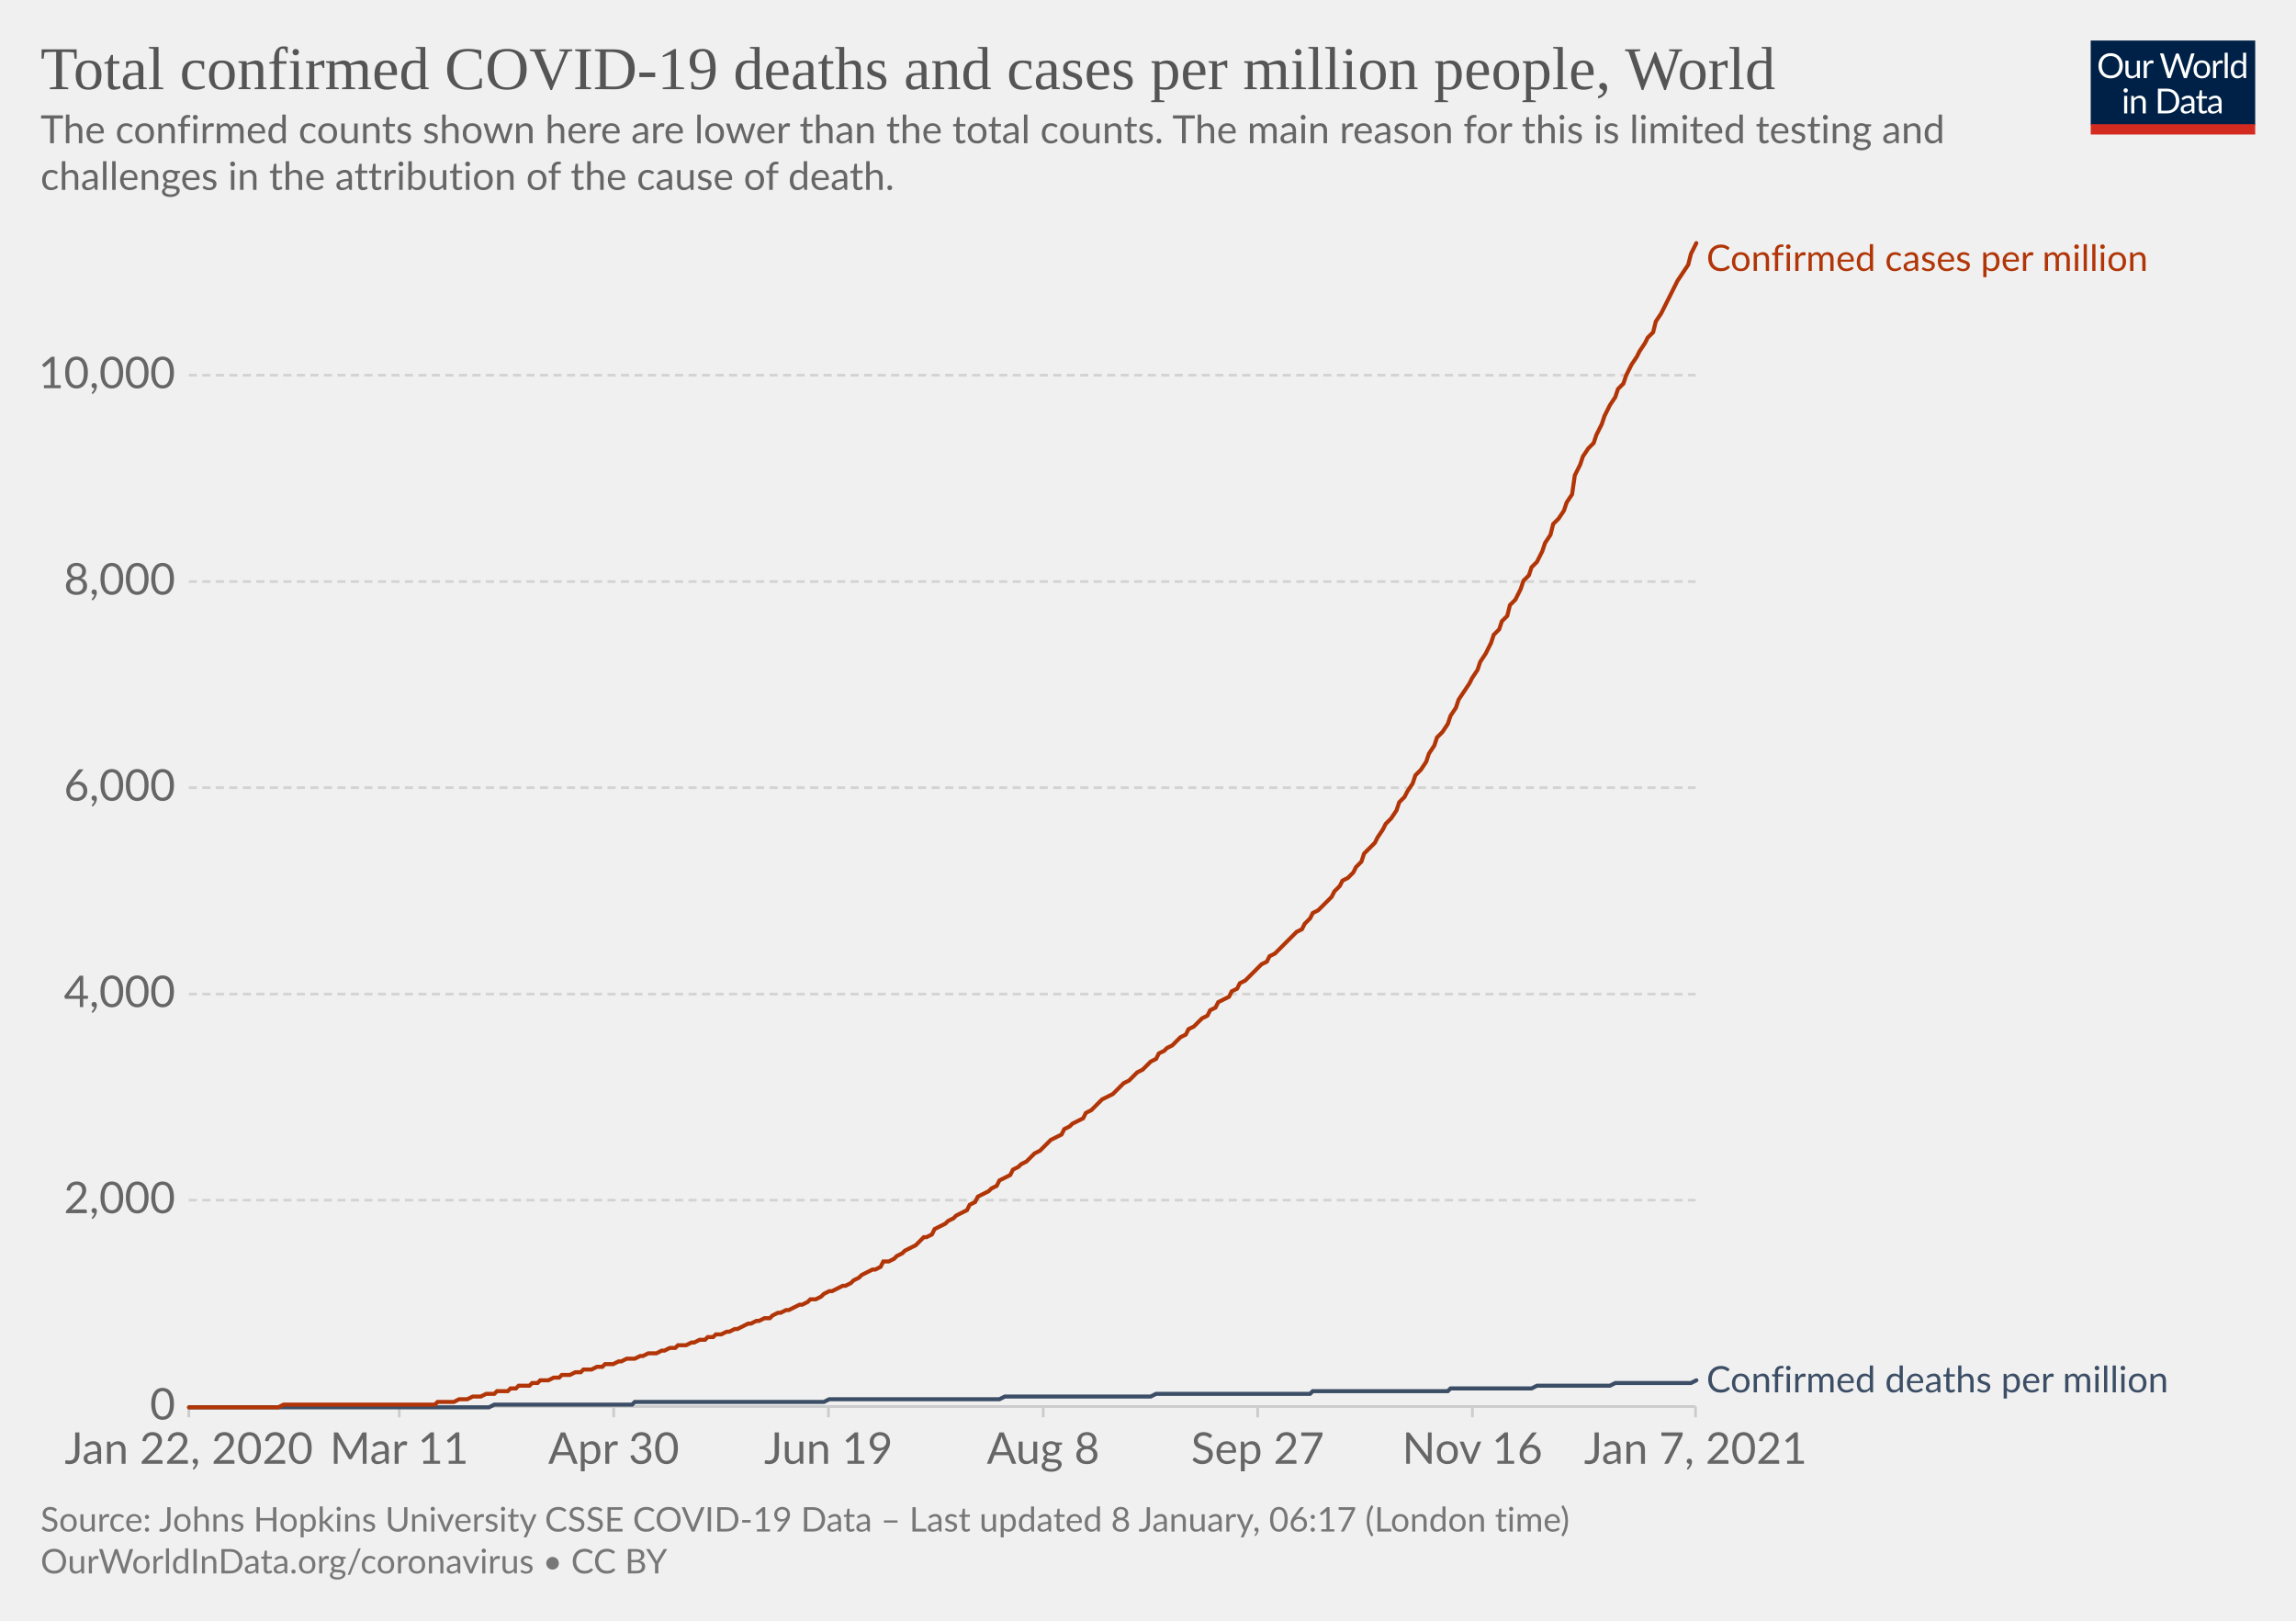
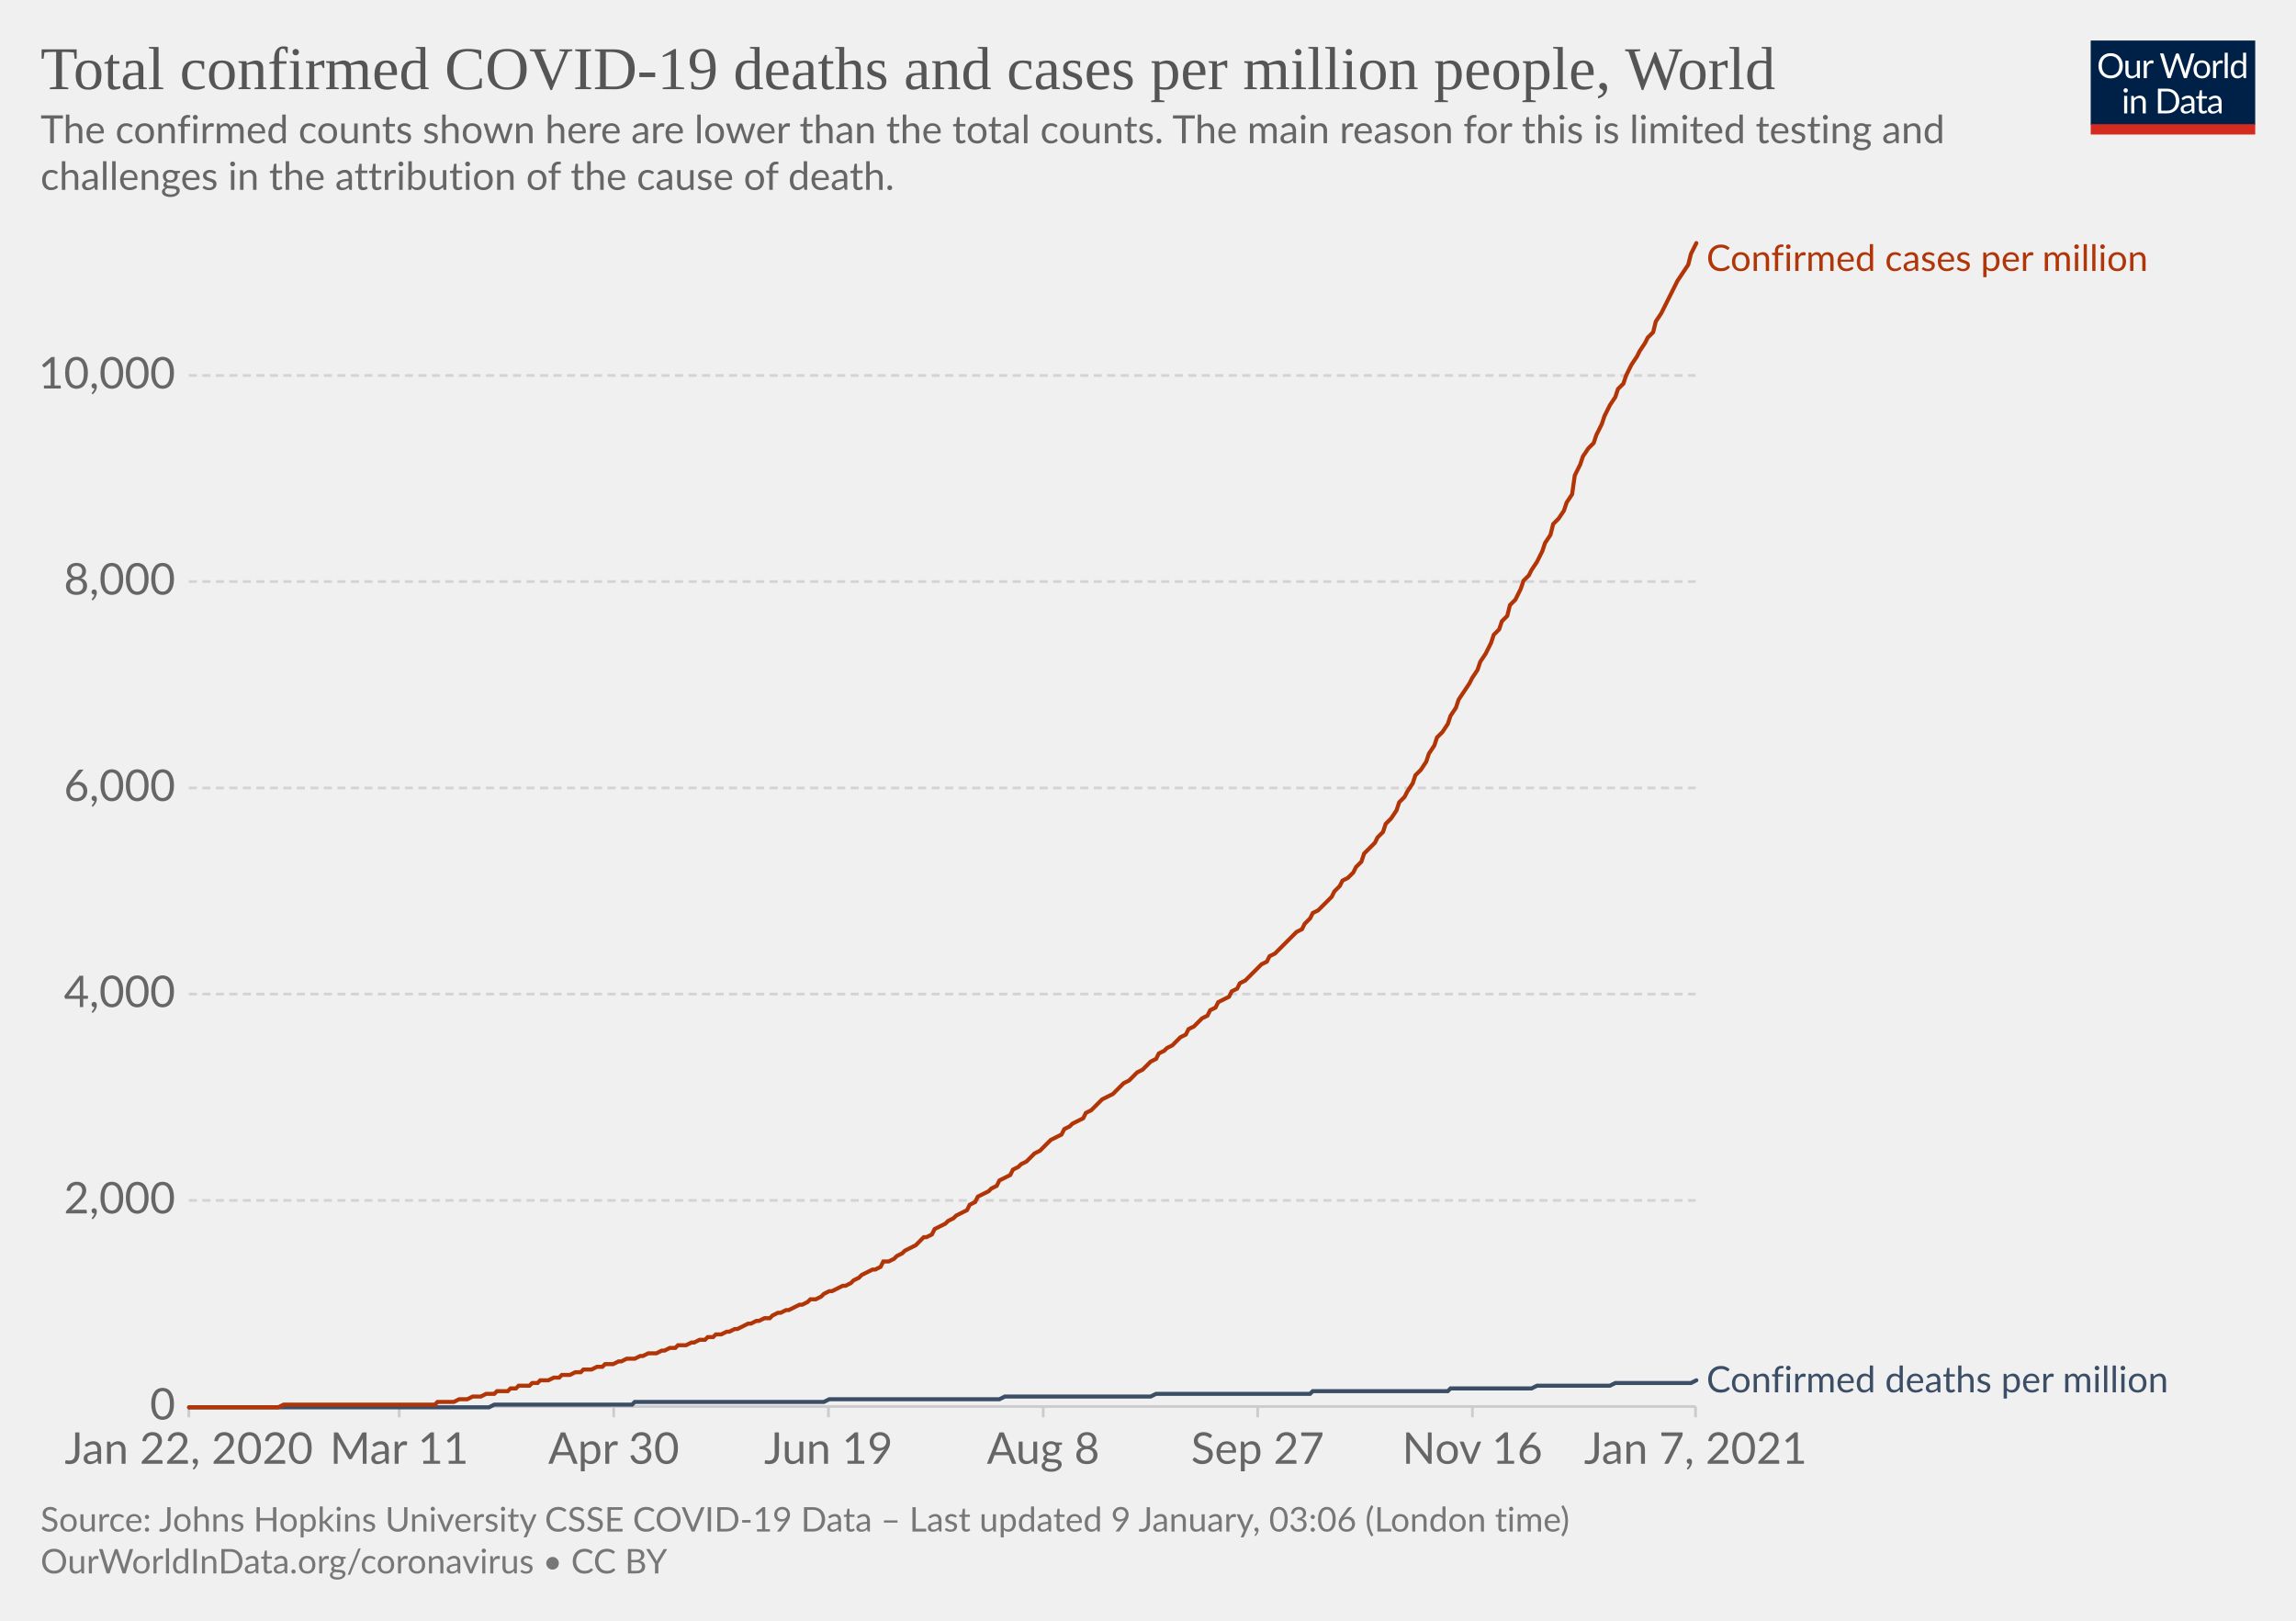
<svg xmlns="http://www.w3.org/2000/svg" version="1.1" style="background-color:#fff;-webkit-font-smoothing:antialiased" width="850" height="600" viewBox="0 0 850 600" font-family="Lato,'Helvetica Neue',Helvetica,Arial,sans-serif" font-size="18" text-rendering="optimizeLegibility">
  <g class="HeaderView">
    <g transform="matrix(.29 0 0 .29 774 15)">
      <svg width="210" height="120" viewBox="0 0 210 120" fill="none">
        <g clip-path="url(#clip0)">
          <path d="M0 0h210v107.89H0V0z" fill="#002147" />
          <path d="M40.98 32.25c0 2.36-.38 4.53-1.12 6.51a14.26 14.26 0 01-8.1 8.4c-1.9.78-4.02 1.17-6.34 1.17a16.6 16.6 0 01-6.33-1.17 14.31 14.31 0 01-8.08-8.4 18.29 18.29 0 01-1.12-6.51c0-2.36.38-4.53 1.12-6.5.75-1.97 1.8-3.67 3.17-5.1a14.32 14.32 0 014.9-3.34c1.92-.8 4.03-1.19 6.34-1.19 2.32 0 4.43.4 6.34 1.19 1.92.8 3.56 1.9 4.93 3.34a14.87 14.87 0 013.17 5.1 18.1 18.1 0 011.12 6.5zm-4.38 0c0-1.94-.26-3.68-.8-5.22a10.91 10.91 0 00-2.24-3.89 9.68 9.68 0 00-3.52-2.46 11.95 11.95 0 00-4.62-.86c-1.68 0-3.21.28-4.6.86a9.88 9.88 0 00-3.54 2.46 10.91 10.91 0 00-2.24 3.9c-.53 1.53-.8 3.27-.8 5.2 0 1.94.27 3.68.8 5.22a11.17 11.17 0 002.24 3.9 10.01 10.01 0 003.55 2.44c1.38.56 2.9.83 4.6.83s3.24-.27 4.61-.83a9.8 9.8 0 003.52-2.44 11.17 11.17 0 002.25-3.9c.53-1.54.8-3.28.8-5.21zm26.22-6.54V48H60.5c-.56 0-.9-.27-1.05-.81l-.31-2.4a12.45 12.45 0 01-3.26 2.6c-1.2.64-2.58.96-4.13.96-1.22 0-2.3-.2-3.24-.6a6.52 6.52 0 01-2.33-1.7 7.37 7.37 0 01-1.43-2.67c-.3-1.04-.46-2.2-.46-3.45V25.7h3.91v14.22c0 1.68.38 2.99 1.15 3.91.77.93 1.96 1.39 3.54 1.39 1.16 0 2.24-.27 3.23-.82a10.42 10.42 0 002.8-2.28V25.7h3.91zm8.61 4.47a9.94 9.94 0 012.6-3.56 5.64 5.64 0 013.76-1.3c.47 0 .92.05 1.34.15.44.1.83.27 1.17.49l-.3 2.92c-.09.37-.3.55-.66.55-.2 0-.5-.04-.9-.13a6.21 6.21 0 00-3.24.18 4.23 4.23 0 00-1.47.92c-.42.4-.81.9-1.17 1.5-.33.58-.64 1.26-.92 2.02V48H67.7V25.71h2.25c.42 0 .72.08.88.25.16.16.27.44.33.83l.26 3.39zm61.16-13.7L122.75 48h-3.82l-7.99-24.05a21.95 21.95 0 01-.42-1.58 38.36 38.36 0 01-.44 1.58L102.05 48h-3.83L88.4 16.47h3.54c.38 0 .7.1.95.29.26.2.43.43.5.73l6.52 21.9.28 1.28.29 1.46.3-1.46.38-1.27 7.41-21.91c.1-.25.26-.48.51-.69.27-.22.58-.33.95-.33h1.23c.38 0 .69.1.92.29a1.77 1.77 0 01.53.73l7.4 21.9a28.4 28.4 0 01.68 2.62 29.52 29.52 0 01.52-2.61l6.54-21.91a1.31 1.31 0 01.48-.7c.27-.21.58-.32.95-.32h3.32zm9.35 8.88c1.63 0 3.1.27 4.4.82a9.43 9.43 0 015.46 5.94c.5 1.4.74 2.98.74 4.73 0 1.76-.25 3.34-.74 4.75a9.43 9.43 0 01-5.46 5.92c-1.3.52-2.77.79-4.4.79-1.64 0-3.12-.27-4.44-.8a9.42 9.42 0 01-3.35-2.3c-.92-1-1.63-2.2-2.13-3.61-.49-1.41-.73-3-.73-4.75s.24-3.33.73-4.73c.5-1.43 1.2-2.64 2.13-3.63a9.4 9.4 0 013.35-2.31c1.32-.55 2.8-.82 4.44-.82zm0 19.89c2.2 0 3.84-.73 4.93-2.2 1.08-1.48 1.63-3.54 1.63-6.18 0-2.66-.55-4.72-1.63-6.2-1.09-1.49-2.73-2.23-4.93-2.23-1.12 0-2.09.2-2.93.57a5.71 5.71 0 00-2.06 1.65 7.5 7.5 0 00-1.24 2.67c-.26 1.04-.4 2.22-.4 3.54 0 2.64.55 4.7 1.64 6.18 1.1 1.47 2.76 2.2 4.99 2.2zm17.97-15.07a9.94 9.94 0 012.6-3.56 5.64 5.64 0 013.76-1.3c.47 0 .91.05 1.34.15.44.1.83.27 1.16.49l-.28 2.92c-.09.37-.31.55-.66.55-.2 0-.5-.04-.9-.13a6.2 6.2 0 00-3.24.18 4.23 4.23 0 00-1.47.92c-.43.4-.82.9-1.17 1.5a13.1 13.1 0 00-.92 2.02V48h-3.94V25.71h2.24c.43 0 .72.08.88.25.17.16.28.44.33.83l.27 3.39zm15.04-14.59V48h-3.92V15.6h3.92zm19.55 15.43a6.22 6.22 0 00-2.38-2.05 6.7 6.7 0 00-2.86-.6c-2.07 0-3.66.75-4.77 2.23-1.12 1.48-1.68 3.6-1.68 6.33 0 1.46.13 2.7.38 3.74a7.29 7.29 0 001.1 2.56 4.35 4.35 0 001.78 1.45c.7.3 1.5.46 2.4.46 1.29 0 2.41-.3 3.36-.88a9.6 9.6 0 002.67-2.49V31.02zm3.91-15.43V48h-2.33c-.56 0-.9-.27-1.06-.81l-.35-2.71a12.13 12.13 0 01-3.25 2.77 8.28 8.28 0 01-4.23 1.06 7.31 7.31 0 01-6.14-2.9c-.73-.96-1.3-2.15-1.69-3.57a18.35 18.35 0 01.07-9.48 11.29 11.29 0 011.89-3.7 8.7 8.7 0 017.06-3.34 7.96 7.96 0 016.12 2.62V15.59h3.91zM46.61 70.71V93H42.7V70.71h3.91zm.84-7c0 .39-.08.75-.24 1.09a2.81 2.81 0 01-1.52 1.47 2.67 2.67 0 01-2.16 0 2.9 2.9 0 01-1.45-1.47 2.67 2.67 0 010-2.16c.15-.35.35-.65.6-.9.25-.27.53-.47.85-.62a2.67 2.67 0 012.16 0c.35.15.65.35.9.62.27.25.47.55.62.9.16.34.24.7.24 1.08zm7.97 10.24c.49-.54 1-1.04 1.54-1.48a9.85 9.85 0 013.66-1.84 8.96 8.96 0 015.43.35c.94.4 1.72.97 2.33 1.71a7.36 7.36 0 011.43 2.67c.32 1.04.49 2.19.49 3.45V93h-3.94V78.81c0-1.69-.4-3-1.17-3.92-.76-.93-1.93-1.4-3.5-1.4a6.6 6.6 0 00-3.25.83c-1 .56-1.92 1.31-2.77 2.27V93h-3.94V70.71h2.35c.56 0 .9.28 1.04.82l.3 2.42zm57.7 3.3c0 2.36-.37 4.5-1.11 6.44a14.3 14.3 0 01-3.17 4.98 14.1 14.1 0 01-4.93 3.2c-1.9.76-4.02 1.13-6.33 1.13H85.8V61.47h11.77c2.31 0 4.42.39 6.33 1.15a13.8 13.8 0 018.1 8.18 17.75 17.75 0 011.12 6.45zm-4.37 0c0-1.94-.26-3.67-.8-5.2a10.94 10.94 0 00-2.23-3.87 9.57 9.57 0 00-3.53-2.42 12.23 12.23 0 00-4.61-.83h-7.5v24.62h7.5c1.7 0 3.24-.28 4.61-.84a9.7 9.7 0 003.53-2.4 10.94 10.94 0 002.24-3.87c.53-1.53.8-3.26.8-5.2zm19.8 5.72c-1.8.06-3.34.2-4.62.44-1.26.22-2.3.51-3.1.88-.8.36-1.37.8-1.74 1.3-.35.5-.53 1.05-.53 1.67 0 .58.1 1.1.3 1.52a3 3 0 00.76 1.05c.34.27.73.46 1.17.6a6.13 6.13 0 001.45.17 7.28 7.28 0 003.5-.81 11.95 11.95 0 002.82-2.2v-4.62zm-12.65-9.11a12.73 12.73 0 013.98-2.66c1.43-.59 3-.88 4.73-.88 1.25 0 2.36.2 3.33.61a6.81 6.81 0 013.94 4.38c.33 1.04.5 2.19.5 3.43V93h-1.74a1.8 1.8 0 01-.88-.18c-.2-.13-.36-.38-.48-.74l-.44-2.12-1.72 1.46a9.48 9.48 0 01-3.74 1.7c-.69.15-1.46.23-2.3.23-.87 0-1.69-.12-2.45-.35a5.34 5.34 0 01-3.34-2.93 6.64 6.64 0 01-.49-2.64c0-.88.25-1.72.73-2.53a6.33 6.33 0 012.35-2.17c1.09-.63 2.5-1.15 4.25-1.54 1.75-.41 3.89-.65 6.42-.7v-1.75c0-1.73-.37-3.03-1.12-3.91-.75-.9-1.84-1.34-3.28-1.34-.97 0-1.78.12-2.44.37-.64.23-1.2.5-1.7.81l-1.23.82c-.33.23-.67.35-1 .35-.27 0-.5-.07-.69-.2a2.1 2.1 0 01-.48-.53l-.7-1.25zm27.67 19.5c-1.76 0-3.12-.5-4.07-1.48-.94-.98-1.41-2.4-1.41-4.25V74h-2.68a.9.9 0 01-.6-.2c-.16-.14-.24-.36-.24-.66v-1.56l3.65-.46.9-6.89a.9.9 0 01.29-.52.88.88 0 01.62-.22H142v7.67h6.44V74H142v13.38c0 .94.22 1.63.68 2.09.45.45 1.04.68 1.76.68a3.21 3.21 0 001.85-.53l.55-.35c.16-.12.3-.18.41-.18.2 0 .4.13.55.38l1.15 1.87a7.45 7.45 0 01-2.44 1.5 8.53 8.53 0 01-2.95.52zm19.68-10.4c-1.8.07-3.34.21-4.62.45-1.26.22-2.3.51-3.1.88-.8.36-1.37.8-1.74 1.3-.35.5-.53 1.05-.53 1.67 0 .58.1 1.1.3 1.52a2.9 2.9 0 00.76 1.05c.34.27.73.46 1.17.6a6.13 6.13 0 001.45.17 7.3 7.3 0 003.5-.81 12.04 12.04 0 002.82-2.2v-4.62zm-12.65-9.1a12.72 12.72 0 013.99-2.66c1.42-.59 3-.88 4.72-.88 1.25 0 2.36.2 3.33.61a6.81 6.81 0 013.94 4.38c.33 1.04.5 2.19.5 3.43V93h-1.74a1.8 1.8 0 01-.88-.18c-.2-.13-.36-.38-.48-.74l-.44-2.12-1.72 1.46a9.48 9.48 0 01-3.74 1.7c-.69.15-1.46.23-2.3.23-.87 0-1.69-.12-2.45-.35a5.33 5.33 0 01-3.34-2.93 6.62 6.62 0 01-.49-2.64c0-.88.25-1.72.73-2.53a6.33 6.33 0 012.35-2.17c1.09-.63 2.5-1.15 4.25-1.54a31.2 31.2 0 016.42-.7v-1.75c0-1.73-.37-3.03-1.12-3.91-.75-.9-1.84-1.34-3.28-1.34-.97 0-1.78.12-2.44.37-.64.23-1.2.5-1.7.81l-1.22.82c-.34.23-.68.35-1.02.35-.26 0-.49-.07-.68-.2a1.88 1.88 0 01-.48-.53l-.7-1.25zM40.98 32.25c0 2.36-.38 4.53-1.12 6.51a14.26 14.26 0 01-8.1 8.4c-1.9.78-4.02 1.17-6.34 1.17a16.6 16.6 0 01-6.33-1.17 14.31 14.31 0 01-8.08-8.4 18.29 18.29 0 01-1.12-6.51c0-2.36.38-4.53 1.12-6.5.75-1.97 1.8-3.67 3.17-5.1a14.32 14.32 0 014.9-3.34c1.92-.8 4.03-1.19 6.34-1.19 2.32 0 4.43.4 6.34 1.19 1.92.8 3.56 1.9 4.93 3.34a14.87 14.87 0 013.17 5.1 18.1 18.1 0 011.12 6.5zm-4.38 0c0-1.94-.26-3.68-.8-5.22a10.91 10.91 0 00-2.24-3.89 9.68 9.68 0 00-3.52-2.46 11.95 11.95 0 00-4.62-.86c-1.68 0-3.21.28-4.6.86a9.88 9.88 0 00-3.54 2.46 10.91 10.91 0 00-2.24 3.9c-.53 1.53-.8 3.27-.8 5.2 0 1.94.27 3.68.8 5.22a11.17 11.17 0 002.24 3.9 10.01 10.01 0 003.55 2.44c1.38.56 2.9.83 4.6.83s3.24-.27 4.61-.83a9.8 9.8 0 003.52-2.44 11.17 11.17 0 002.25-3.9c.53-1.54.8-3.28.8-5.21zm26.22-6.54V48H60.5c-.56 0-.9-.27-1.05-.81l-.31-2.4a12.45 12.45 0 01-3.26 2.6c-1.2.64-2.58.96-4.13.96-1.22 0-2.3-.2-3.24-.6a6.52 6.52 0 01-2.33-1.7 7.37 7.37 0 01-1.43-2.67c-.3-1.04-.46-2.2-.46-3.45V25.7h3.91v14.22c0 1.68.38 2.99 1.15 3.91.77.93 1.96 1.39 3.54 1.39 1.16 0 2.24-.27 3.23-.82a10.42 10.42 0 002.8-2.28V25.7h3.91zm8.61 4.47a9.94 9.94 0 012.6-3.56 5.64 5.64 0 013.76-1.3c.47 0 .92.05 1.34.15.44.1.83.27 1.17.49l-.3 2.92c-.09.37-.3.55-.66.55-.2 0-.5-.04-.9-.13a6.21 6.21 0 00-3.24.18 4.23 4.23 0 00-1.47.92c-.42.4-.81.9-1.17 1.5-.33.58-.64 1.26-.92 2.02V48H67.7V25.71h2.25c.42 0 .72.08.88.25.16.16.27.44.33.83l.26 3.39zm61.16-13.7L122.75 48h-3.82l-7.99-24.05a21.95 21.95 0 01-.42-1.58 38.36 38.36 0 01-.44 1.58L102.05 48h-3.83L88.4 16.47h3.54c.38 0 .7.1.95.29.26.2.43.43.5.73l6.52 21.9.28 1.28.29 1.46.3-1.46.38-1.27 7.41-21.91c.1-.25.26-.48.51-.69.27-.22.58-.33.95-.33h1.23c.38 0 .69.1.92.29a1.77 1.77 0 01.53.73l7.4 21.9a28.4 28.4 0 01.68 2.62 29.52 29.52 0 01.52-2.61l6.54-21.91a1.31 1.31 0 01.48-.7c.27-.21.58-.32.95-.32h3.32zm9.35 8.88c1.63 0 3.1.27 4.4.82a9.43 9.43 0 015.46 5.94c.5 1.4.74 2.98.74 4.73 0 1.76-.25 3.34-.74 4.75a9.43 9.43 0 01-5.46 5.92c-1.3.52-2.77.79-4.4.79-1.64 0-3.12-.27-4.44-.8a9.42 9.42 0 01-3.35-2.3c-.92-1-1.63-2.2-2.13-3.61-.49-1.41-.73-3-.73-4.75s.24-3.33.73-4.73c.5-1.43 1.2-2.64 2.13-3.63a9.4 9.4 0 013.35-2.31c1.32-.55 2.8-.82 4.44-.82zm0 19.89c2.2 0 3.84-.73 4.93-2.2 1.08-1.48 1.63-3.54 1.63-6.18 0-2.66-.55-4.72-1.63-6.2-1.09-1.49-2.73-2.23-4.93-2.23-1.12 0-2.09.2-2.93.57a5.71 5.71 0 00-2.06 1.65 7.5 7.5 0 00-1.24 2.67c-.26 1.04-.4 2.22-.4 3.54 0 2.64.55 4.7 1.64 6.18 1.1 1.47 2.76 2.2 4.99 2.2zm17.97-15.07a9.94 9.94 0 012.6-3.56 5.64 5.64 0 013.76-1.3c.47 0 .91.05 1.34.15.44.1.83.27 1.16.49l-.28 2.92c-.09.37-.31.55-.66.55-.2 0-.5-.04-.9-.13a6.2 6.2 0 00-3.24.18 4.23 4.23 0 00-1.47.92c-.43.4-.82.9-1.17 1.5a13.1 13.1 0 00-.92 2.02V48h-3.94V25.71h2.24c.43 0 .72.08.88.25.17.16.28.44.33.83l.27 3.39zm15.04-14.59V48h-3.92V15.6h3.92zm19.55 15.43a6.22 6.22 0 00-2.38-2.05 6.7 6.7 0 00-2.86-.6c-2.07 0-3.66.75-4.77 2.23-1.12 1.48-1.68 3.6-1.68 6.33 0 1.46.13 2.7.38 3.74a7.29 7.29 0 001.1 2.56 4.35 4.35 0 001.78 1.45c.7.3 1.5.46 2.4.46 1.29 0 2.41-.3 3.36-.88a9.6 9.6 0 002.67-2.49V31.02zm3.91-15.43V48h-2.33c-.56 0-.9-.27-1.06-.81l-.35-2.71a12.13 12.13 0 01-3.25 2.77 8.28 8.28 0 01-4.23 1.06 7.31 7.31 0 01-6.14-2.9c-.73-.96-1.3-2.15-1.69-3.57a18.35 18.35 0 01.07-9.48 11.29 11.29 0 011.89-3.7 8.7 8.7 0 017.06-3.34 7.96 7.96 0 016.12 2.62V15.59h3.91zM46.61 70.71V93H42.7V70.71h3.91zm.84-7c0 .39-.08.75-.24 1.09a2.81 2.81 0 01-1.52 1.47 2.67 2.67 0 01-2.16 0 2.9 2.9 0 01-1.45-1.47 2.67 2.67 0 010-2.16c.15-.35.35-.65.6-.9.25-.27.53-.47.85-.62a2.67 2.67 0 012.16 0c.35.15.65.35.9.62.27.25.47.55.62.9.16.34.24.7.24 1.08zm7.97 10.24c.49-.54 1-1.04 1.54-1.48a9.85 9.85 0 013.66-1.84 8.96 8.96 0 015.43.35c.94.4 1.72.97 2.33 1.71a7.36 7.36 0 011.43 2.67c.32 1.04.49 2.19.49 3.45V93h-3.94V78.81c0-1.69-.4-3-1.17-3.92-.76-.93-1.93-1.4-3.5-1.4a6.6 6.6 0 00-3.25.83c-1 .56-1.92 1.31-2.77 2.27V93h-3.94V70.71h2.35c.56 0 .9.28 1.04.82l.3 2.42zm57.7 3.3c0 2.36-.37 4.5-1.11 6.44a14.3 14.3 0 01-3.17 4.98 14.1 14.1 0 01-4.93 3.2c-1.9.76-4.02 1.13-6.33 1.13H85.8V61.47h11.77c2.31 0 4.42.39 6.33 1.15a13.8 13.8 0 018.1 8.18 17.75 17.75 0 011.12 6.45zm-4.37 0c0-1.94-.26-3.67-.8-5.2a10.94 10.94 0 00-2.23-3.87 9.57 9.57 0 00-3.53-2.42 12.23 12.23 0 00-4.61-.83h-7.5v24.62h7.5c1.7 0 3.24-.28 4.61-.84a9.7 9.7 0 003.53-2.4 10.94 10.94 0 002.24-3.87c.53-1.53.8-3.26.8-5.2zm19.8 5.72c-1.8.06-3.34.2-4.62.44-1.26.22-2.3.51-3.1.88-.8.36-1.37.8-1.74 1.3-.35.5-.53 1.05-.53 1.67 0 .58.1 1.1.3 1.52a3 3 0 00.76 1.05c.34.27.73.46 1.17.6a6.13 6.13 0 001.45.17 7.28 7.28 0 003.5-.81 11.95 11.95 0 002.82-2.2v-4.62zm-12.65-9.11a12.73 12.73 0 013.98-2.66c1.43-.59 3-.88 4.73-.88 1.25 0 2.36.2 3.33.61a6.81 6.81 0 013.94 4.38c.33 1.04.5 2.19.5 3.43V93h-1.74a1.8 1.8 0 01-.88-.18c-.2-.13-.36-.38-.48-.74l-.44-2.12-1.72 1.46a9.48 9.48 0 01-3.74 1.7c-.69.15-1.46.23-2.3.23-.87 0-1.69-.12-2.45-.35a5.34 5.34 0 01-3.34-2.93 6.64 6.64 0 01-.49-2.64c0-.88.25-1.72.73-2.53a6.33 6.33 0 012.35-2.17c1.09-.63 2.5-1.15 4.25-1.54 1.75-.41 3.89-.65 6.42-.7v-1.75c0-1.73-.37-3.03-1.12-3.91-.75-.9-1.84-1.34-3.28-1.34-.97 0-1.78.12-2.44.37-.64.23-1.2.5-1.7.81l-1.23.82c-.33.23-.67.35-1 .35-.27 0-.5-.07-.69-.2a2.1 2.1 0 01-.48-.53l-.7-1.25zm27.67 19.5c-1.76 0-3.12-.5-4.07-1.48-.94-.98-1.41-2.4-1.41-4.25V74h-2.68a.9.9 0 01-.6-.2c-.16-.14-.24-.36-.24-.66v-1.56l3.65-.46.9-6.89a.9.9 0 01.29-.52.88.88 0 01.62-.22H142v7.67h6.44V74H142v13.38c0 .94.22 1.63.68 2.09.45.45 1.04.68 1.76.68a3.21 3.21 0 001.85-.53l.55-.35c.16-.12.3-.18.41-.18.2 0 .4.13.55.38l1.15 1.87a7.45 7.45 0 01-2.44 1.5 8.53 8.53 0 01-2.95.52zm19.68-10.4c-1.8.07-3.34.21-4.62.45-1.26.22-2.3.51-3.1.88-.8.36-1.37.8-1.74 1.3-.35.5-.53 1.05-.53 1.67 0 .58.1 1.1.3 1.52a2.9 2.9 0 00.76 1.05c.34.27.73.46 1.17.6a6.13 6.13 0 001.45.17 7.3 7.3 0 003.5-.81 12.04 12.04 0 002.82-2.2v-4.62zm-12.65-9.1a12.72 12.72 0 013.99-2.66c1.42-.59 3-.88 4.72-.88 1.25 0 2.36.2 3.33.61a6.81 6.81 0 013.94 4.38c.33 1.04.5 2.19.5 3.43V93h-1.74a1.8 1.8 0 01-.88-.18c-.2-.13-.36-.38-.48-.74l-.44-2.12-1.72 1.46a9.48 9.48 0 01-3.74 1.7c-.69.15-1.46.23-2.3.23-.87 0-1.69-.12-2.45-.35a5.33 5.33 0 01-3.34-2.93 6.62 6.62 0 01-.49-2.64c0-.88.25-1.72.73-2.53a6.33 6.33 0 012.35-2.17c1.09-.63 2.5-1.15 4.25-1.54a31.2 31.2 0 016.42-.7v-1.75c0-1.73-.37-3.03-1.12-3.91-.75-.9-1.84-1.34-3.28-1.34-.97 0-1.78.12-2.44.37-.64.23-1.2.5-1.7.81l-1.22.82c-.34.23-.68.35-1.02.35-.26 0-.49-.07-.68-.2a1.88 1.88 0 01-.48-.53l-.7-1.25zM40.98 32.25c0 2.36-.38 4.53-1.12 6.51a14.26 14.26 0 01-8.1 8.4c-1.9.78-4.02 1.17-6.34 1.17a16.6 16.6 0 01-6.33-1.17 14.31 14.31 0 01-8.08-8.4 18.29 18.29 0 01-1.12-6.51c0-2.36.38-4.53 1.12-6.5.75-1.97 1.8-3.67 3.17-5.1a14.32 14.32 0 014.9-3.34c1.92-.8 4.03-1.19 6.34-1.19 2.32 0 4.43.4 6.34 1.19 1.92.8 3.56 1.9 4.93 3.34a14.87 14.87 0 013.17 5.1 18.1 18.1 0 011.12 6.5zm-4.38 0c0-1.94-.26-3.68-.8-5.22a10.91 10.91 0 00-2.24-3.89 9.68 9.68 0 00-3.52-2.46 11.95 11.95 0 00-4.62-.86c-1.68 0-3.21.28-4.6.86a9.88 9.88 0 00-3.54 2.46 10.91 10.91 0 00-2.24 3.9c-.53 1.53-.8 3.27-.8 5.2 0 1.94.27 3.68.8 5.22a11.17 11.17 0 002.24 3.9 10.01 10.01 0 003.55 2.44c1.38.56 2.9.83 4.6.83s3.24-.27 4.61-.83a9.8 9.8 0 003.52-2.44 11.17 11.17 0 002.25-3.9c.53-1.54.8-3.28.8-5.21zm26.22-6.54V48H60.5c-.56 0-.9-.27-1.05-.81l-.31-2.4a12.45 12.45 0 01-3.26 2.6c-1.2.64-2.58.96-4.13.96-1.22 0-2.3-.2-3.24-.6a6.52 6.52 0 01-2.33-1.7 7.37 7.37 0 01-1.43-2.67c-.3-1.04-.46-2.2-.46-3.45V25.7h3.91v14.22c0 1.68.38 2.99 1.15 3.91.77.93 1.96 1.39 3.54 1.39 1.16 0 2.24-.27 3.23-.82a10.42 10.42 0 002.8-2.28V25.7h3.91zm8.61 4.47a9.94 9.94 0 012.6-3.56 5.64 5.64 0 013.76-1.3c.47 0 .92.05 1.34.15.44.1.83.27 1.17.49l-.3 2.92c-.09.37-.3.55-.66.55-.2 0-.5-.04-.9-.13a6.21 6.21 0 00-3.24.18 4.23 4.23 0 00-1.47.92c-.42.4-.81.9-1.17 1.5-.33.58-.64 1.26-.92 2.02V48H67.7V25.71h2.25c.42 0 .72.08.88.25.16.16.27.44.33.83l.26 3.39zm61.16-13.7L122.75 48h-3.82l-7.99-24.05a21.95 21.95 0 01-.42-1.58 38.36 38.36 0 01-.44 1.58L102.05 48h-3.83L88.4 16.47h3.54c.38 0 .7.1.95.29.26.2.43.43.5.73l6.52 21.9.28 1.28.29 1.46.3-1.46.38-1.27 7.41-21.91c.1-.25.26-.48.51-.69.27-.22.58-.33.95-.33h1.23c.38 0 .69.1.92.29a1.77 1.77 0 01.53.73l7.4 21.9a28.4 28.4 0 01.68 2.62 29.52 29.52 0 01.52-2.61l6.54-21.91a1.31 1.31 0 01.48-.7c.27-.21.58-.32.95-.32h3.32zm9.35 8.88c1.63 0 3.1.27 4.4.82a9.43 9.43 0 015.46 5.94c.5 1.4.74 2.98.74 4.73 0 1.76-.25 3.34-.74 4.75a9.43 9.43 0 01-5.46 5.92c-1.3.52-2.77.79-4.4.79-1.64 0-3.12-.27-4.44-.8a9.42 9.42 0 01-3.35-2.3c-.92-1-1.63-2.2-2.13-3.61-.49-1.41-.73-3-.73-4.75s.24-3.33.73-4.73c.5-1.43 1.2-2.64 2.13-3.63a9.4 9.4 0 013.35-2.31c1.32-.55 2.8-.82 4.44-.82zm0 19.89c2.2 0 3.84-.73 4.93-2.2 1.08-1.48 1.63-3.54 1.63-6.18 0-2.66-.55-4.72-1.63-6.2-1.09-1.49-2.73-2.23-4.93-2.23-1.12 0-2.09.2-2.93.57a5.71 5.71 0 00-2.06 1.65 7.5 7.5 0 00-1.24 2.67c-.26 1.04-.4 2.22-.4 3.54 0 2.64.55 4.7 1.64 6.18 1.1 1.47 2.76 2.2 4.99 2.2zm17.97-15.07a9.94 9.94 0 012.6-3.56 5.64 5.64 0 013.76-1.3c.47 0 .91.05 1.34.15.44.1.83.27 1.16.49l-.28 2.92c-.09.37-.31.55-.66.55-.2 0-.5-.04-.9-.13a6.2 6.2 0 00-3.24.18 4.23 4.23 0 00-1.47.92c-.43.4-.82.9-1.17 1.5a13.1 13.1 0 00-.92 2.02V48h-3.94V25.71h2.24c.43 0 .72.08.88.25.17.16.28.44.33.83l.27 3.39zm15.04-14.59V48h-3.92V15.6h3.92zm19.55 15.43a6.22 6.22 0 00-2.38-2.05 6.7 6.7 0 00-2.86-.6c-2.07 0-3.66.75-4.77 2.23-1.12 1.48-1.68 3.6-1.68 6.33 0 1.46.13 2.7.38 3.74a7.29 7.29 0 001.1 2.56 4.35 4.35 0 001.78 1.45c.7.3 1.5.46 2.4.46 1.29 0 2.41-.3 3.36-.88a9.6 9.6 0 002.67-2.49V31.02zm3.91-15.43V48h-2.33c-.56 0-.9-.27-1.06-.81l-.35-2.71a12.13 12.13 0 01-3.25 2.77 8.28 8.28 0 01-4.23 1.06 7.31 7.31 0 01-6.14-2.9c-.73-.96-1.3-2.15-1.69-3.57a18.35 18.35 0 01.07-9.48 11.29 11.29 0 011.89-3.7 8.7 8.7 0 017.06-3.34 7.96 7.96 0 016.12 2.62V15.59h3.91zM46.61 70.71V93H42.7V70.71h3.91zm.84-7c0 .39-.08.75-.24 1.09a2.81 2.81 0 01-1.52 1.47 2.67 2.67 0 01-2.16 0 2.9 2.9 0 01-1.45-1.47 2.67 2.67 0 010-2.16c.15-.35.35-.65.6-.9.25-.27.53-.47.85-.62a2.67 2.67 0 012.16 0c.35.15.65.35.9.62.27.25.47.55.62.9.16.34.24.7.24 1.08zm7.97 10.24c.49-.54 1-1.04 1.54-1.48a9.85 9.85 0 013.66-1.84 8.96 8.96 0 015.43.35c.94.4 1.72.97 2.33 1.71a7.36 7.36 0 011.43 2.67c.32 1.04.49 2.19.49 3.45V93h-3.94V78.81c0-1.69-.4-3-1.17-3.92-.76-.93-1.93-1.4-3.5-1.4a6.6 6.6 0 00-3.25.83c-1 .56-1.92 1.31-2.77 2.27V93h-3.94V70.71h2.35c.56 0 .9.28 1.04.82l.3 2.42zm57.7 3.3c0 2.36-.37 4.5-1.11 6.44a14.3 14.3 0 01-3.17 4.98 14.1 14.1 0 01-4.93 3.2c-1.9.76-4.02 1.13-6.33 1.13H85.8V61.47h11.77c2.31 0 4.42.39 6.33 1.15a13.8 13.8 0 018.1 8.18 17.75 17.75 0 011.12 6.45zm-4.37 0c0-1.94-.26-3.67-.8-5.2a10.94 10.94 0 00-2.23-3.87 9.57 9.57 0 00-3.53-2.42 12.23 12.23 0 00-4.61-.83h-7.5v24.62h7.5c1.7 0 3.24-.28 4.61-.84a9.7 9.7 0 003.53-2.4 10.94 10.94 0 002.24-3.87c.53-1.53.8-3.26.8-5.2zm19.8 5.72c-1.8.06-3.34.2-4.62.44-1.26.22-2.3.51-3.1.88-.8.36-1.37.8-1.74 1.3-.35.5-.53 1.05-.53 1.67 0 .58.1 1.1.3 1.52a3 3 0 00.76 1.05c.34.27.73.46 1.17.6a6.13 6.13 0 001.45.17 7.28 7.28 0 003.5-.81 11.95 11.95 0 002.82-2.2v-4.62zm-12.65-9.11a12.73 12.73 0 013.98-2.66c1.43-.59 3-.88 4.73-.88 1.25 0 2.36.2 3.33.61a6.81 6.81 0 013.94 4.38c.33 1.04.5 2.19.5 3.43V93h-1.74a1.8 1.8 0 01-.88-.18c-.2-.13-.36-.38-.48-.74l-.44-2.12-1.72 1.46a9.48 9.48 0 01-3.74 1.7c-.69.15-1.46.23-2.3.23-.87 0-1.69-.12-2.45-.35a5.34 5.34 0 01-3.34-2.93 6.64 6.64 0 01-.49-2.64c0-.88.25-1.72.73-2.53a6.33 6.33 0 012.35-2.17c1.09-.63 2.5-1.15 4.25-1.54 1.75-.41 3.89-.65 6.42-.7v-1.75c0-1.73-.37-3.03-1.12-3.91-.75-.9-1.84-1.34-3.28-1.34-.97 0-1.78.12-2.44.37-.64.23-1.2.5-1.7.81l-1.23.82c-.33.23-.67.35-1 .35-.27 0-.5-.07-.69-.2a2.1 2.1 0 01-.48-.53l-.7-1.25zm27.67 19.5c-1.76 0-3.12-.5-4.07-1.48-.94-.98-1.41-2.4-1.41-4.25V74h-2.68a.9.9 0 01-.6-.2c-.16-.14-.24-.36-.24-.66v-1.56l3.65-.46.9-6.89a.9.9 0 01.29-.52.88.88 0 01.62-.22H142v7.67h6.44V74H142v13.38c0 .94.22 1.63.68 2.09.45.45 1.04.68 1.76.68a3.21 3.21 0 001.85-.53l.55-.35c.16-.12.3-.18.41-.18.2 0 .4.13.55.38l1.15 1.87a7.45 7.45 0 01-2.44 1.5 8.53 8.53 0 01-2.95.52zm19.68-10.4c-1.8.07-3.34.21-4.62.45-1.26.22-2.3.51-3.1.88-.8.36-1.37.8-1.74 1.3-.35.5-.53 1.05-.53 1.67 0 .58.1 1.1.3 1.52a2.9 2.9 0 00.76 1.05c.34.27.73.46 1.17.6a6.13 6.13 0 001.45.17 7.3 7.3 0 003.5-.81 12.04 12.04 0 002.82-2.2v-4.62zm-12.65-9.1a12.72 12.72 0 013.99-2.66c1.42-.59 3-.88 4.72-.88 1.25 0 2.36.2 3.33.61a6.81 6.81 0 013.94 4.38c.33 1.04.5 2.19.5 3.43V93h-1.74a1.8 1.8 0 01-.88-.18c-.2-.13-.36-.38-.48-.74l-.44-2.12-1.72 1.46a9.48 9.48 0 01-3.74 1.7c-.69.15-1.46.23-2.3.23-.87 0-1.69-.12-2.45-.35a5.33 5.33 0 01-3.34-2.93 6.62 6.62 0 01-.49-2.64c0-.88.25-1.72.73-2.53a6.33 6.33 0 012.35-2.17c1.09-.63 2.5-1.15 4.25-1.54a31.2 31.2 0 016.42-.7v-1.75c0-1.73-.37-3.03-1.12-3.91-.75-.9-1.84-1.34-3.28-1.34-.97 0-1.78.12-2.44.37-.64.23-1.2.5-1.7.81l-1.22.82c-.34.23-.68.35-1.02.35-.26 0-.49-.07-.68-.2a1.88 1.88 0 01-.48-.53l-.7-1.25z" fill="#fff" />
          <path fill="#D42B21" d="M0 106.79h210V120H0z" />
        </g>
        <defs>
          <clipPath id="clip0">
            <path fill="#fff" d="M0 0h210v120H0z" />
          </clipPath>
        </defs>
      </svg>
    </g>
    <a href="https://ourworldindata.org/grapher/total-covid-cases-deaths-per-million?time=2019-12-31..latest" target="_blank" rel="noopener" font-family="&quot;Playfair Display&quot;,Georgia,&quot;Times New Roman&quot;,serif">
      <text font-size="22.5" x="15" y="33" fill="#555">
        <tspan x="15" y="33">Total confirmed COVID-19 deaths and cases per million people, World</tspan>
      </text>
    </a>
    <text font-size="14.4" x="15" y="53" fill="#666">
      <tspan x="15" y="53.02">The confirmed counts shown here are lower than the total counts. The main reason for this is limited testing and</tspan>
      <tspan x="15" y="70.3">challenges in the attribution of the cause of death.</tspan>
    </text>
  </g>
  <g class="LineChart">
    <defs>
      <clipPath id="a">
        <path d="M59.9 0h830v904.8h-830z" />
      </clipPath>
    </defs>
    <g class="DualAxisView">
      <g class="HorizontalAxis">
        <path stroke="#ccc" d="M69.9 520.7v4M147.8 520.7v4M227.2 520.7v4M306.7 520.7v4M386.2 520.7v4M465.6 520.7v4M545.1 520.7v4M627.7 520.7v4" />
        <text x="69.9" y="541.9" fill="#666" text-anchor="middle" font-size="16.2">Jan 22, 2020</text>
        <text x="147.8" y="541.9" fill="#666" text-anchor="middle" font-size="16.2">Mar 11</text>
        <text x="227.2" y="541.9" fill="#666" text-anchor="middle" font-size="16.2">Apr 30</text>
        <text x="306.7" y="541.9" fill="#666" text-anchor="middle" font-size="16.2">Jun 19</text>
        <text x="386.2" y="541.9" fill="#666" text-anchor="middle" font-size="16.2">Aug 8</text>
        <text x="465.6" y="541.9" fill="#666" text-anchor="middle" font-size="16.2">Sep 27</text>
        <text x="545.1" y="541.9" fill="#666" text-anchor="middle" font-size="16.2">Nov 16</text>
        <text x="627.7" y="541.9" fill="#666" text-anchor="middle" font-size="16.2">Jan 7, 2021</text>
      </g>
      <g class="VerticalAxis" fill="#666" dominant-baseline="middle" text-anchor="end" font-size="16.2">
        <text x="64.9" y="520.7">0</text>
-         <text x="64.9" y="444.3">2,000</text>
+         <text x="64.9" y="444.4">2,000</text>
        <text x="64.9" y="368">4,000</text>
-         <text x="64.9" y="291.6">6,000</text>
+         <text x="64.9" y="291.7">6,000</text>
        <text x="64.9" y="215.3">8,000</text>
-         <text x="64.9" y="138.9">10,000</text>
+         <text x="64.9" y="139">10,000</text>
      </g>
      <g class="AxisGridLines horizontalLines">
        <path stroke="#ccc" d="M69.9 520.7h557.84" />
-         <path stroke="#d3d3d3" stroke-dasharray="3,2" d="M69.9 444.3h557.84M69.9 368h557.84M69.9 291.6h557.84M69.9 215.3h557.84M69.9 138.9h557.84" />
+         <path stroke="#d3d3d3" stroke-dasharray="3,2" d="M69.9 444.4h557.84M69.9 368h557.84M69.9 291.7h557.84M69.9 215.3h557.84M69.9 139h557.84" />
      </g>
    </g>
    <g clip-path="url(#a)">
      <g class="LineLabels" cursor="default">
        <g class="legendMark">
          <text font-size="13.5" x="631.7" y="100.3" fill="#B13507">
            <tspan x="631.74" y="100.3">Confirmed cases per million</tspan>
          </text>
        </g>
        <g class="legendMark">
          <text font-size="13.5" x="631.7" y="515.4" fill="#3C4E66">
            <tspan x="631.74" y="515.45">Confirmed deaths per million</tspan>
          </text>
        </g>
      </g>
      <g class="Lines">
        <g class="key-World_0">
          <path stroke="#3C4E66" stroke-linecap="round" d="M70 521h111l2-1h51l1-1h70l2-1h63l2-1h54l2-1h57l1-1h50l1-1h30l2-1h27l2-1h28l2-1" fill="none" stroke-width="1.5" />
        </g>
        <g class="key-World_1">
-           <path stroke="#B13507" stroke-linecap="round" d="M70 521h33l2-1h56l1-1h6l2-1h3l2-1h3l2-1h3l1-1h4l1-1h2l1-1h4l1-1h2l1-1h3l2-1h2l1-1h3l2-1h2l1-1h3l2-1h2l1-1h3l2-1h1l2-1h3l2-1h1l2-1h3l2-1h1l2-1h2l1-1h3l2-1h1l2-1h2l1-1h2l1-1h2l2-1h1l2-1h1l2-1 2-1h1l2-1h1l2-1h2l1-1 2-1h1l2-1h1l2-1 2-1h1l2-1 1-1h2l2-1 1-1 2-1h1l2-1 2-1h1l2-1 1-1 2-1 1-1 2-1 2-1h1l2-1 1-2h2l2-1 1-1 2-1 1-1 2-1 2-1 1-1 2-2h1l2-1 1-2 2-1 2-1 1-1 2-1 1-1 2-1 2-1 1-2 2-1 1-2 2-1 2-1 1-1 2-1 1-2 2-1 2-1 1-2 2-1 1-1 2-1 1-1 2-2 2-1 1-1 2-2 1-1 2-1 2-1 1-2 2-1 1-1 2-1 2-1 1-2 2-1 1-1 2-2 1-1 2-1 2-1 1-1 2-2 1-1 2-1 2-2 1-1 2-1 1-1 2-2 2-1 1-2 2-1 1-1 2-1 1-1 2-2 2-1 1-2 2-1 1-1 2-2 2-1 1-2 2-1 1-2 2-1 2-1 1-2 2-1 1-2 2-1 2-2 1-1 2-2 1-1 2-1 1-2 2-1 2-2 1-1 2-2 1-1 2-2 2-1 1-2 2-2 1-2 2-1 2-2 1-1 2-2 1-2 2-2 1-2 2-1 2-2 1-2 2-2 1-3 2-2 2-2 1-2 2-3 1-2 2-2 2-3 1-3 2-2 1-2 2-3 1-3 2-2 2-3 1-3 2-3 1-3 2-2 2-3 1-3 2-3 1-3 2-3 2-3 1-2 2-3 1-3 2-3 2-4 1-3 2-2 1-3 2-2 1-4 2-2 2-4 1-3 2-2 1-3 2-2 2-4 1-3 2-3 1-4 2-2 2-3 1-3 2-3 1-7 2-4 1-3 2-3 2-2 1-3 2-4 1-3 2-4 2-3 1-3 2-2 1-3 2-4 2-3 1-2 2-3 1-2 2-2 1-4 2-3 2-4 1-2 2-4 1-2 2-3 2-3 1-4 2-4" fill="none" stroke-width="1.5" />
+           <path stroke="#B13507" stroke-linecap="round" d="M70 521h33l2-1h56l1-1h6l2-1h3l2-1h3l2-1h3l1-1h4l1-1h2l1-1h4l1-1h2l1-1h3l2-1h2l1-1h3l2-1h2l1-1h3l2-1h2l1-1h3l2-1h1l2-1h3l2-1h1l2-1h3l2-1h1l2-1h2l1-1h3l2-1h1l2-1h2l1-1h2l1-1h2l2-1h1l2-1h1l2-1 2-1h1l2-1h1l2-1h2l1-1 2-1h1l2-1h1l2-1 2-1h1l2-1 1-1h2l2-1 1-1 2-1h1l2-1 2-1h1l2-1 1-1 2-1 1-1 2-1 2-1h1l2-1 1-2h2l2-1 1-1 2-1 1-1 2-1 2-1 1-1 2-2h1l2-1 1-2 2-1 2-1 1-1 2-1 1-1 2-1 2-1 1-2 2-1 1-2 2-1 2-1 1-1 2-1 1-2 2-1 2-1 1-2 2-1 1-1 2-1 1-1 2-2 2-1 1-1 2-2 1-1 2-1 2-1 1-2 2-1 1-1 2-1 2-1 1-2 2-1 1-1 2-2 1-1 2-1 2-1 1-1 2-2 1-1 2-1 2-2 1-1 2-1 1-1 2-2 2-1 1-2 2-1 1-1 2-1 1-1 2-2 2-1 1-2 2-1 1-1 2-2 2-1 1-2 2-1 1-2 2-1 2-1 1-2 2-1 1-2 2-1 2-2 1-1 2-2 1-1 2-1 1-2 2-1 2-2 1-1 2-2 1-1 2-2 2-1 1-2 2-2 1-2 2-1 2-2 1-1 2-2 1-2 2-2 1-2 2-1 2-2 1-2 2-2 1-3 2-2 2-2 1-2 2-2 1-3 2-2 2-3 1-3 2-2 1-2 2-3 1-3 2-2 2-3 1-3 2-3 1-3 2-2 2-3 1-3 2-3 1-3 2-3 2-3 1-2 2-3 1-3 2-3 2-4 1-3 2-2 1-3 2-2 1-4 2-2 2-4 1-3 2-2 1-2 2-3 2-4 1-3 2-3 1-4 2-2 2-3 1-3 2-3 1-7 2-4 1-3 2-3 2-2 1-3 2-4 1-3 2-4 2-3 1-3 2-2 1-3 2-4 2-3 1-2 2-3 1-2 2-2 1-4 2-3 2-4 1-2 2-4 1-2 2-3 2-3 1-4 2-4" fill="none" stroke-width="1.5" />
        </g>
      </g>
    </g>
  </g>
  <g class="SourcesFooter" fill="#777">
    <g class="clickable" fill="#777">
      <text font-size="12.6" x="15" y="567">
-         <tspan x="15" y="566.98">Source: Johns Hopkins University CSSE COVID-19 Data – Last updated 8 January, 06:17 (London time)</tspan>
+         <tspan x="15" y="566.98">Source: Johns Hopkins University CSSE COVID-19 Data – Last updated 9 January, 03:06 (London time)</tspan>
      </text>
    </g>
    <text font-size="12.6" x="15" y="582.5">
      <tspan x="15" y="582.48">
        <a target="_blank" href="https://ourworldindata.org/coronavirus" fill="#777">OurWorldInData.org/coronavirus</a> • <a class="cclogo" href="http://creativecommons.org/licenses/by/4.0/deed.en_US" target="_blank" fill="#777">CC BY</a>
      </tspan>
    </text>
  </g>
</svg>
